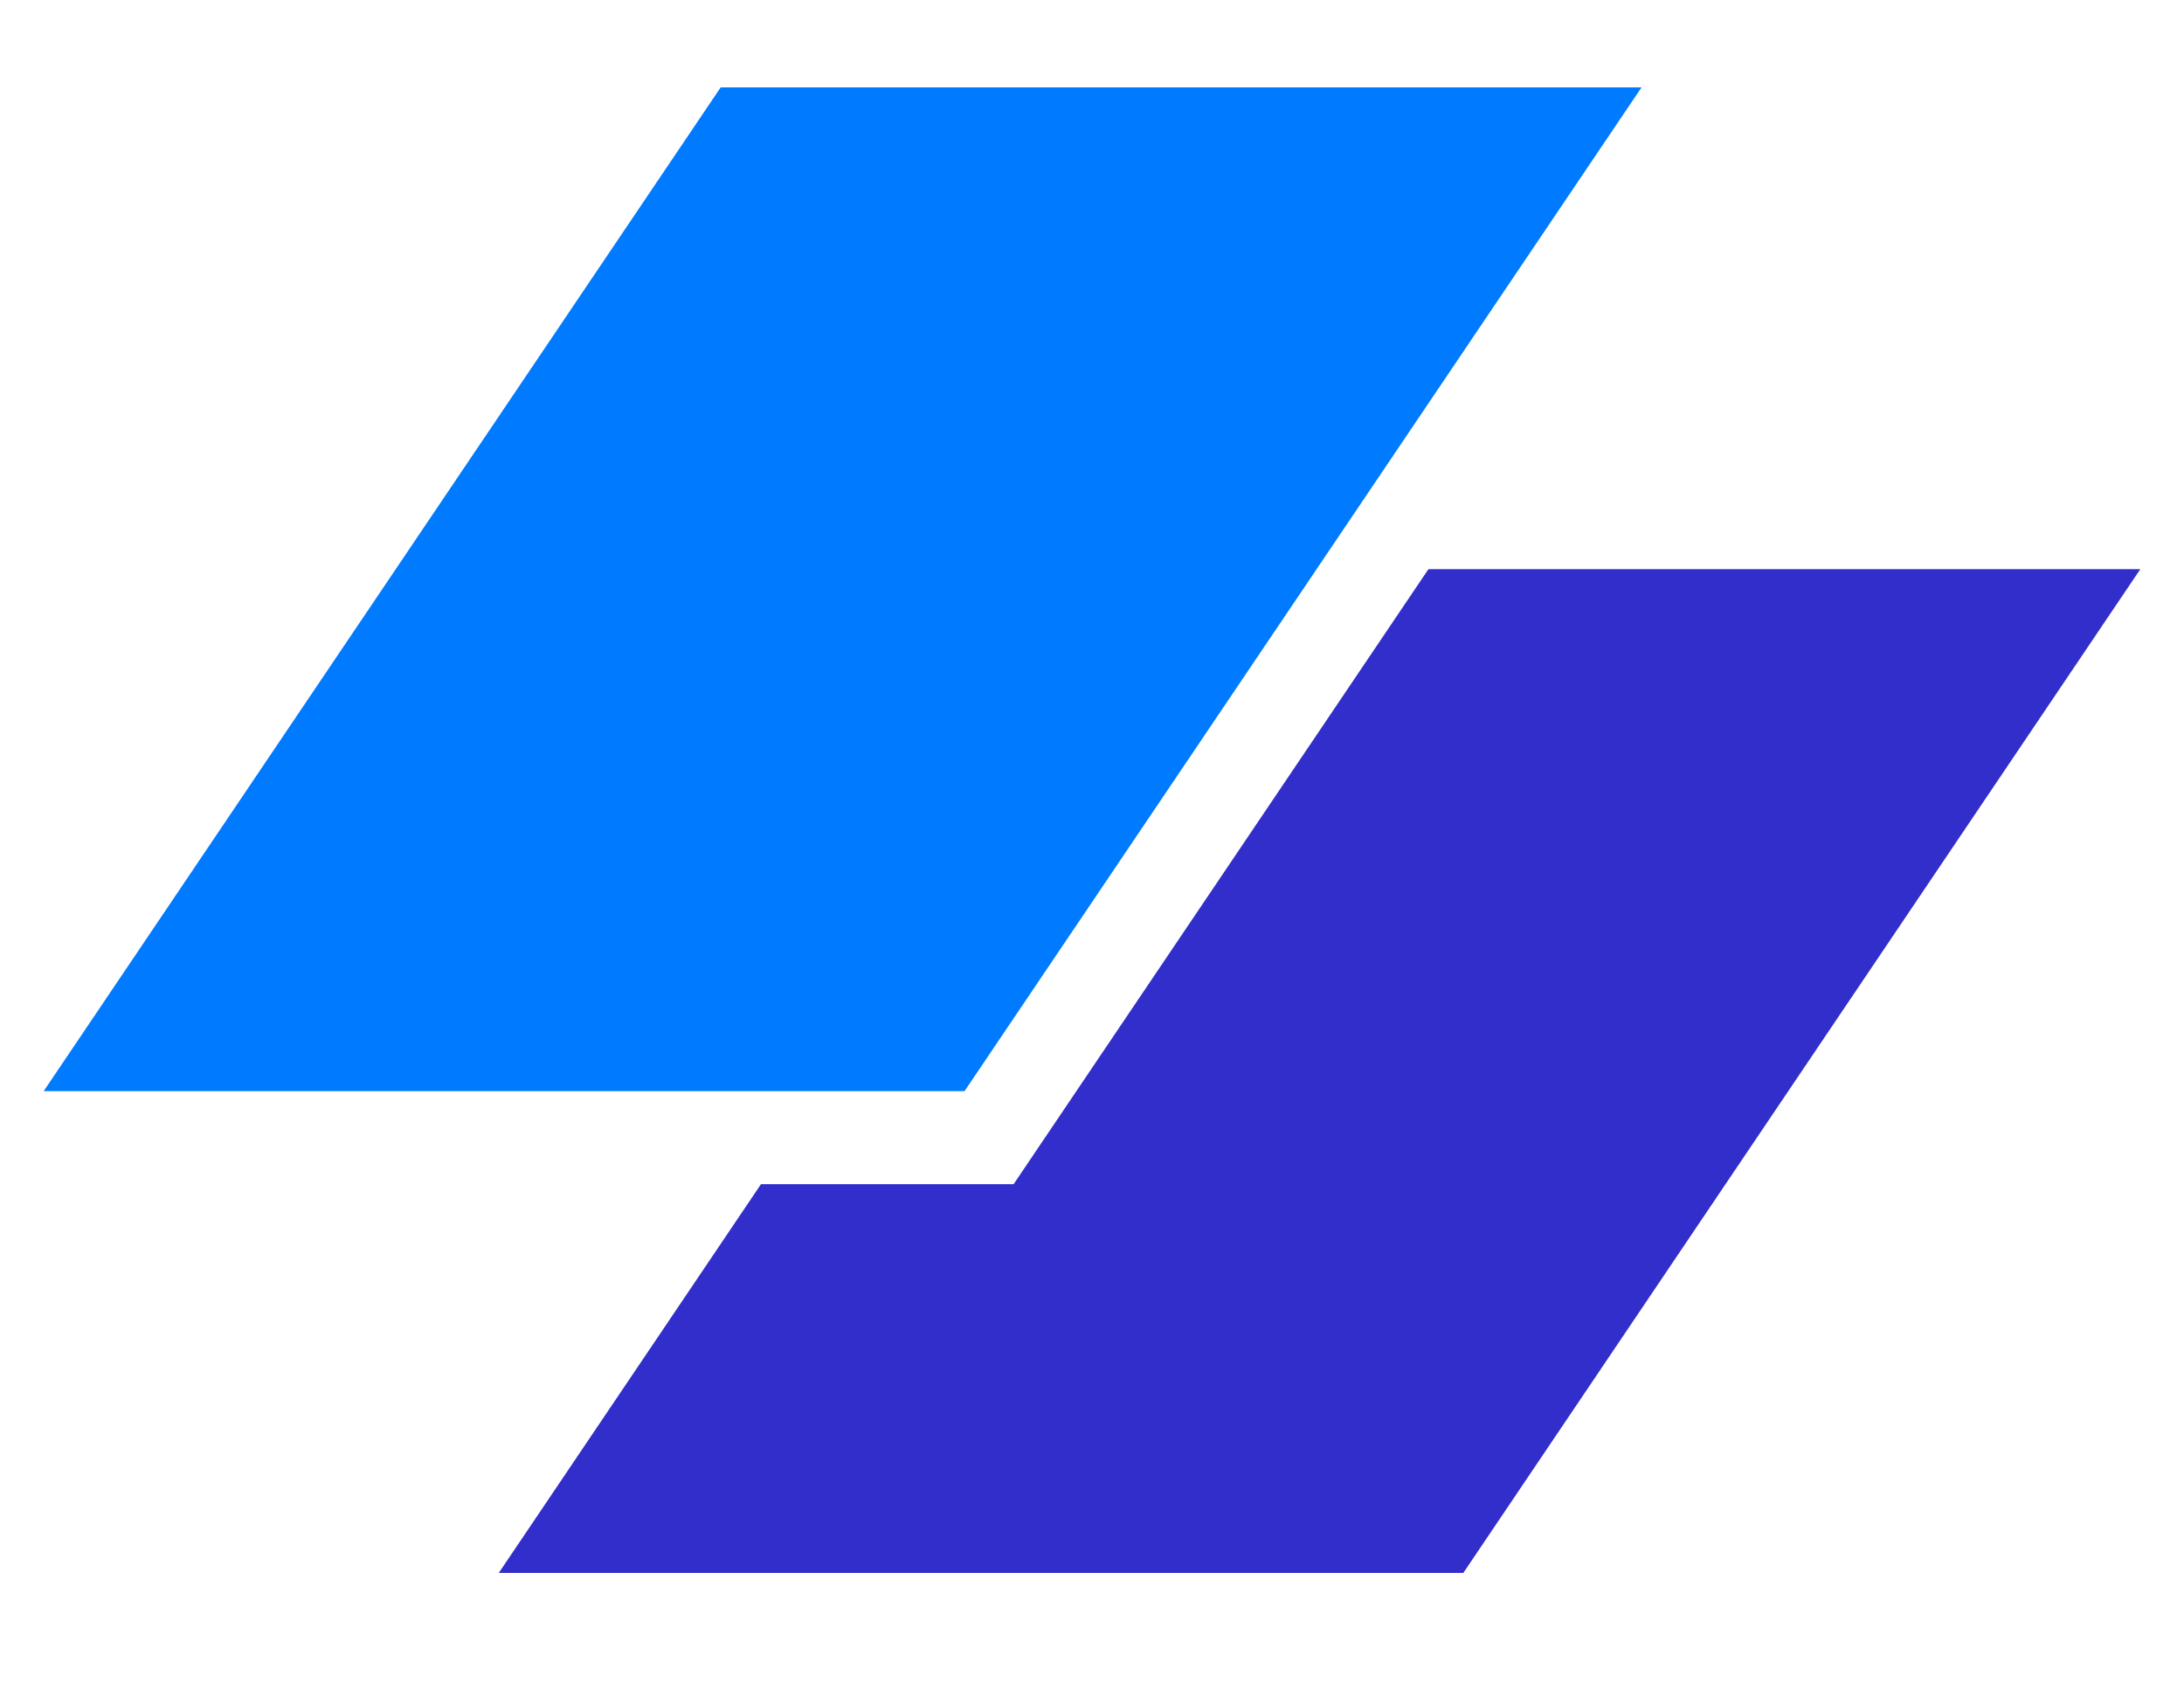
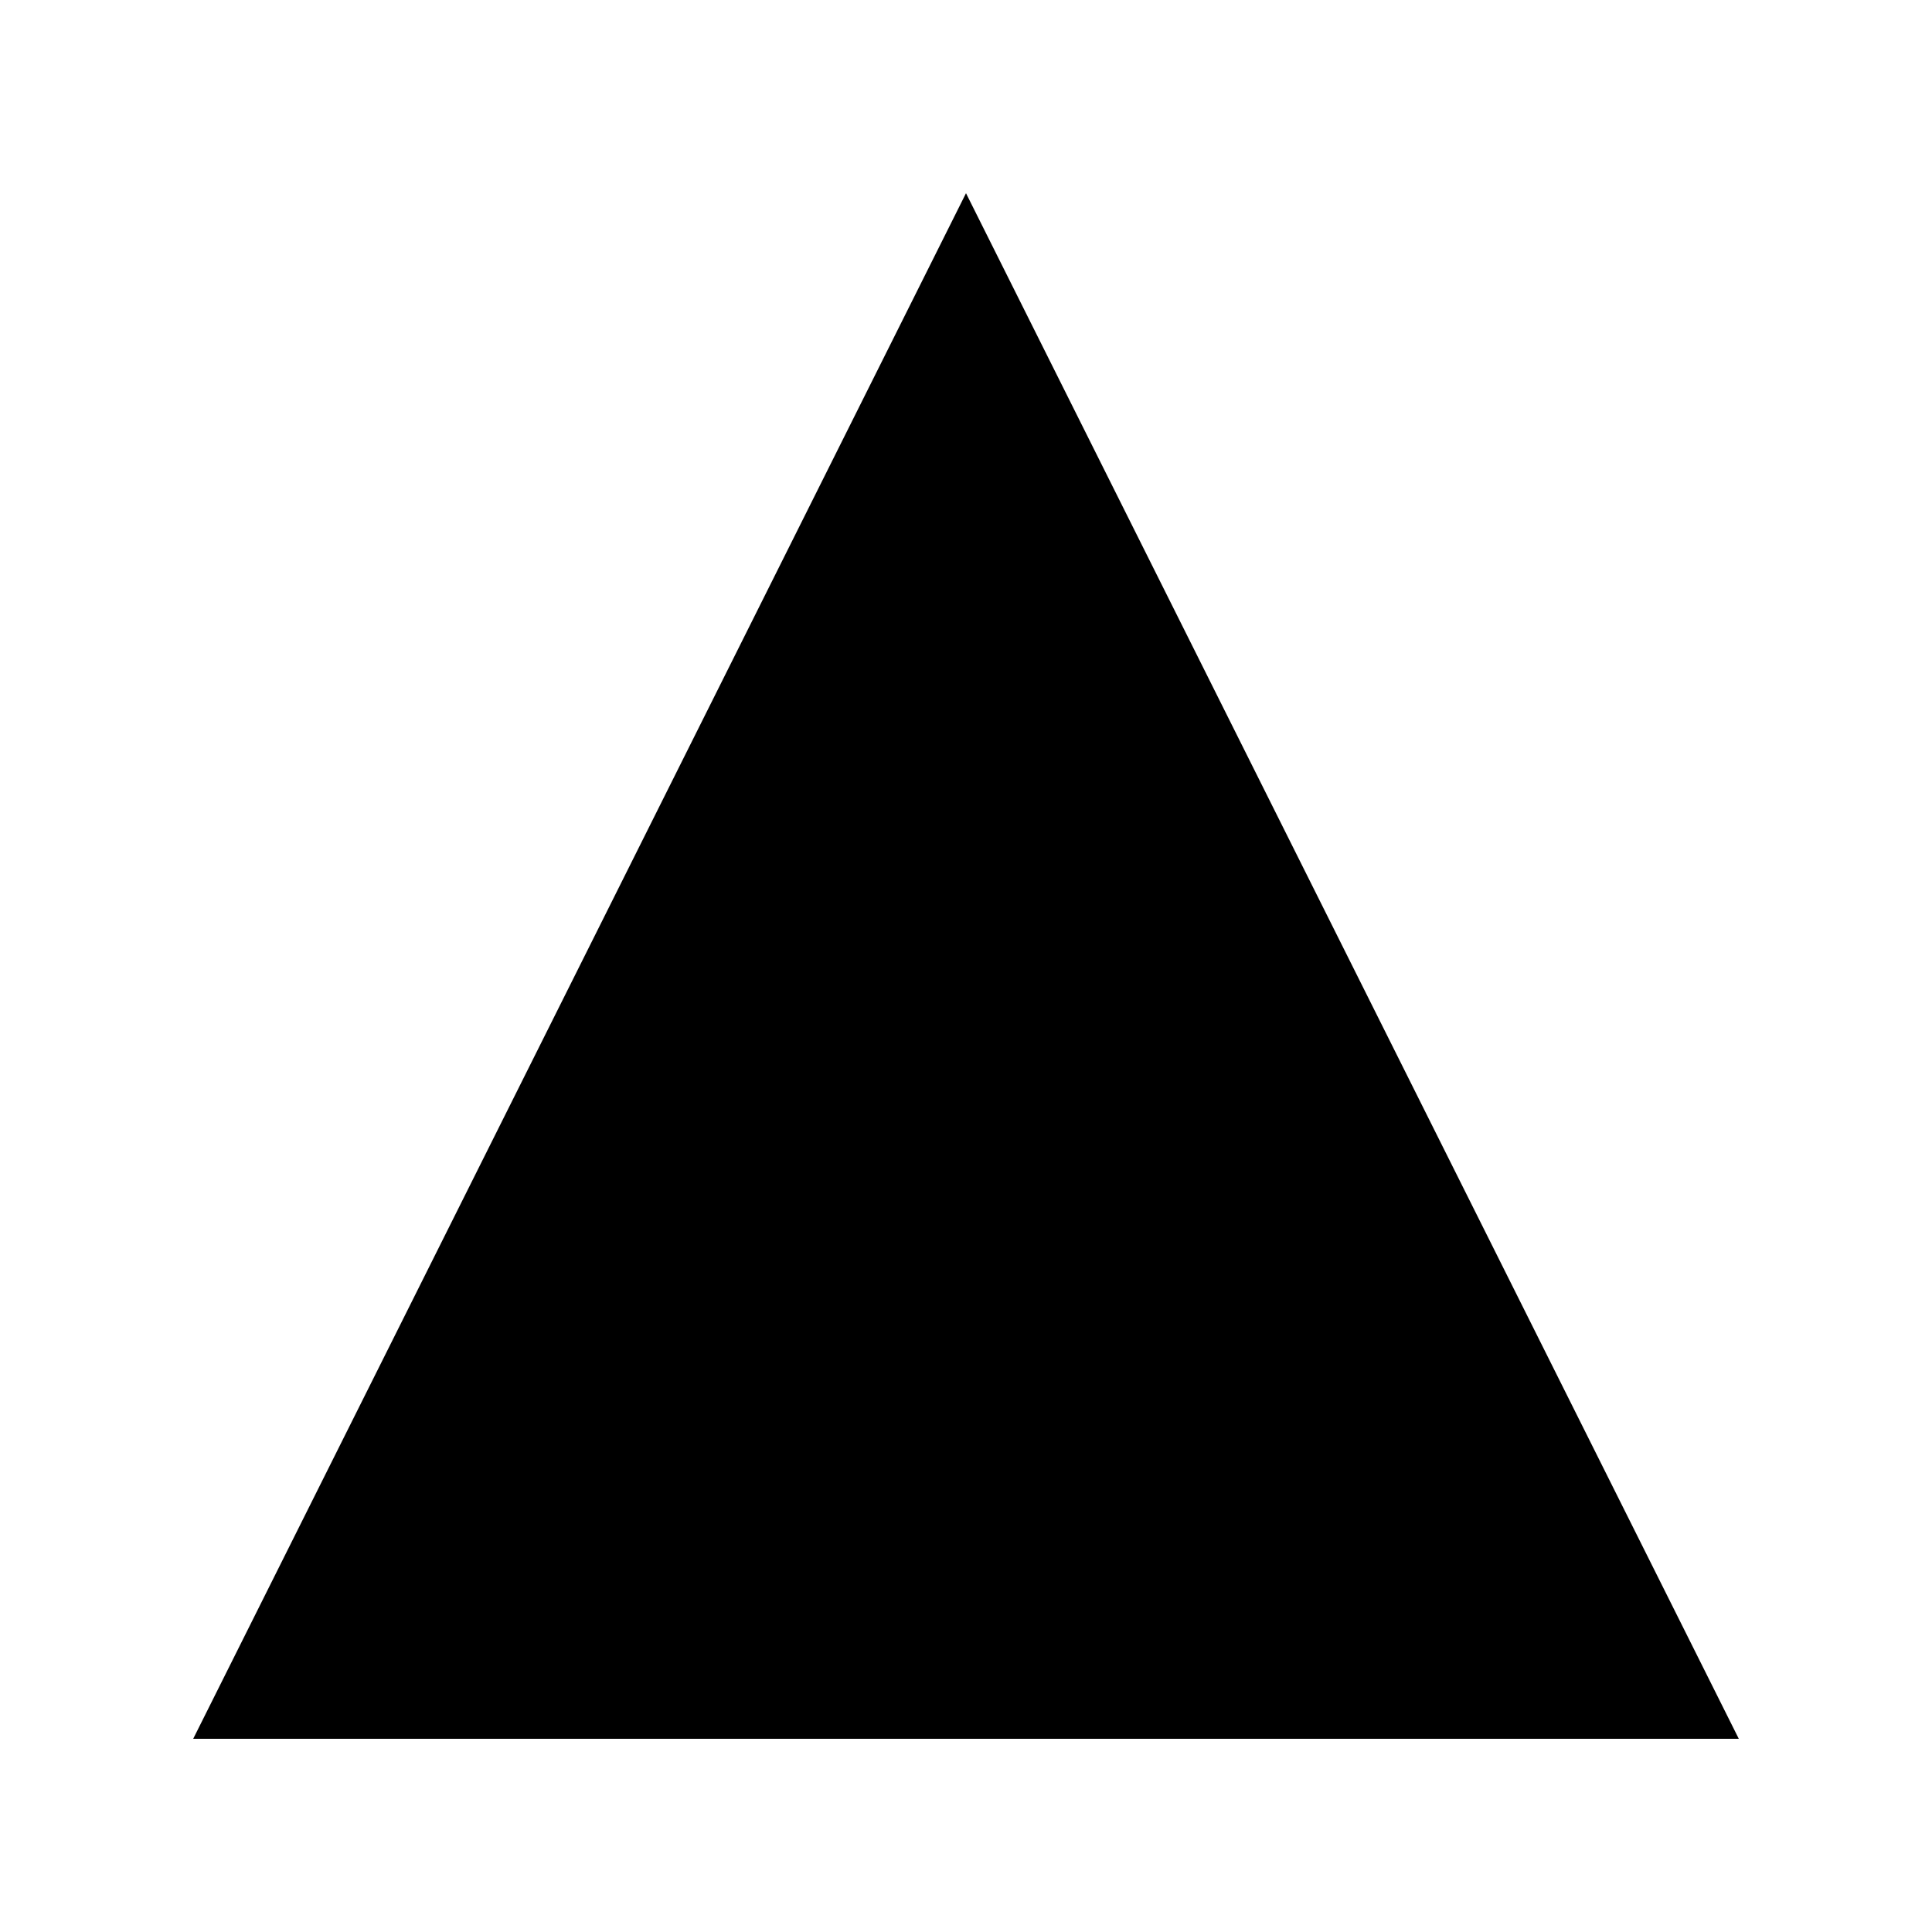
- <svg xmlns="http://www.w3.org/2000/svg" id="logo-35" width="50" height="39" viewBox="0 0 50 39" fill="none">
-   <path d="M16.499 2H37.581L22.082 24.973H1L16.499 2Z" class="ccompli1" fill="#007AFF" />
-   <path d="M17.422 27.102L11.419 36H33.501L49 13.027H32.702L23.206 27.102H17.422Z" class="ccustom" fill="#312ECB" />
+ <svg xmlns="http://www.w3.org/2000/svg" width="40" height="40" viewBox="0 0 40 40" fill="none">
+   <path d="M4 36L20 4L36 36H4Z" fill="currentColor" />
</svg>
